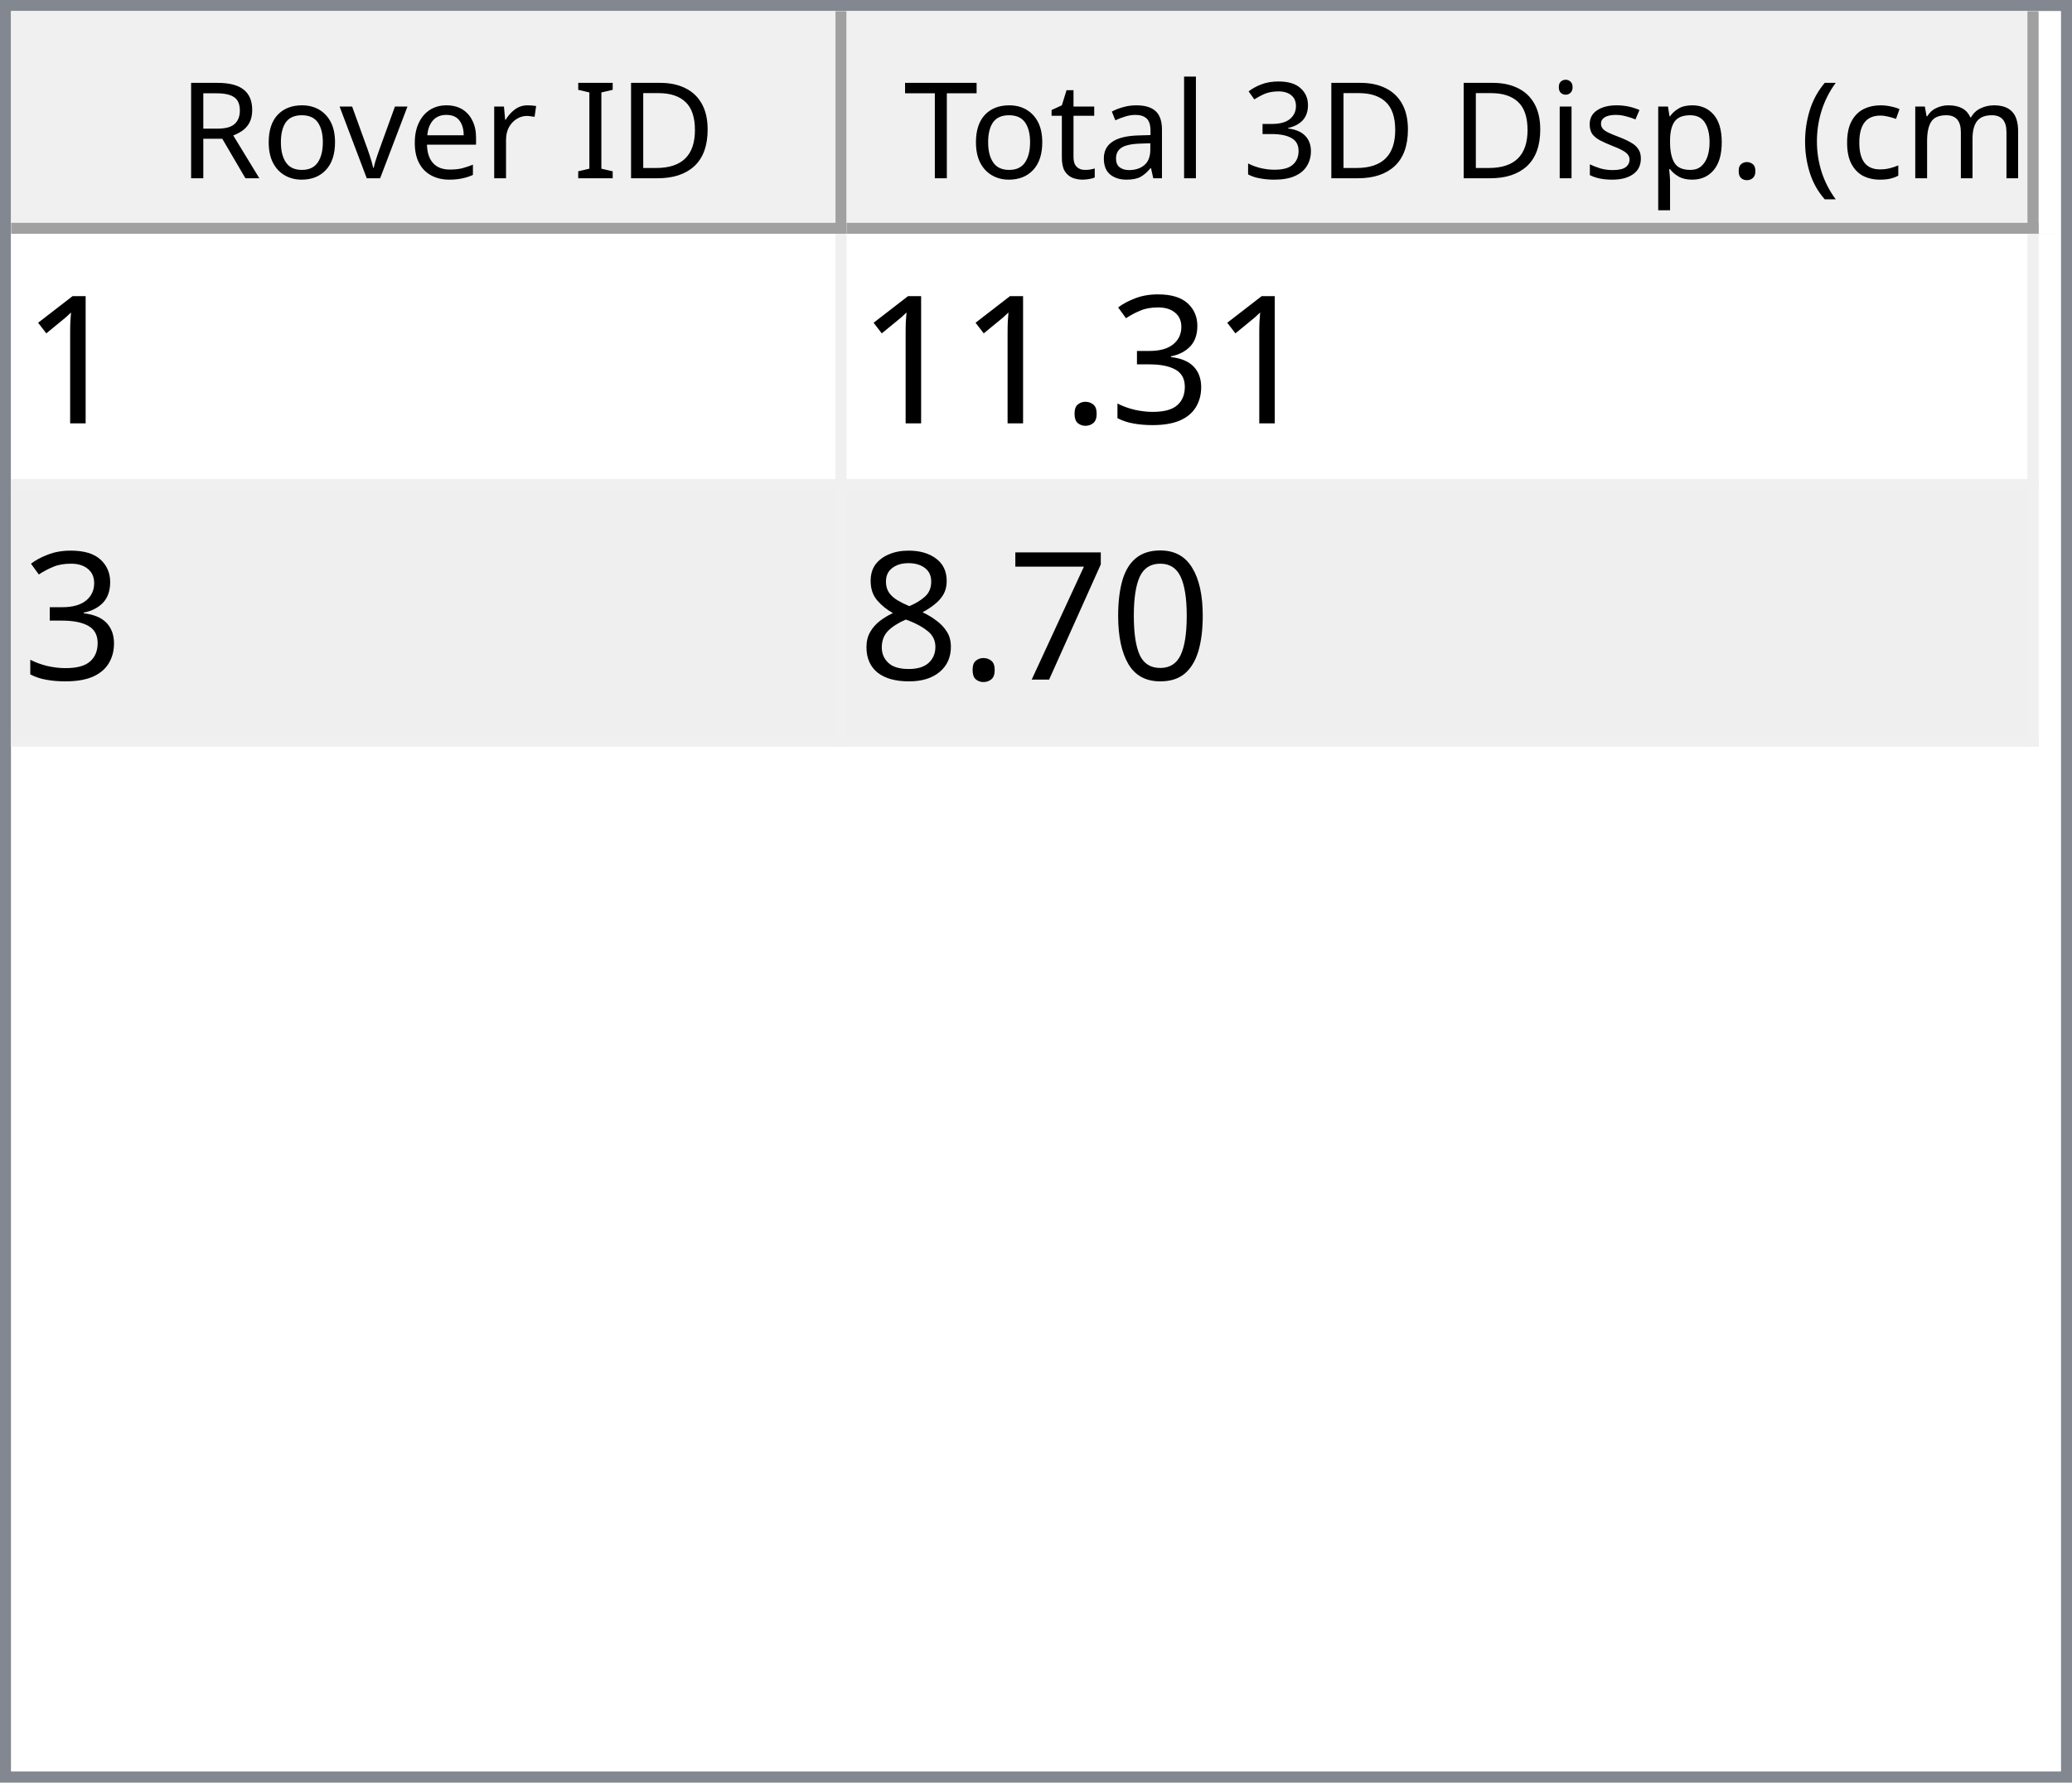
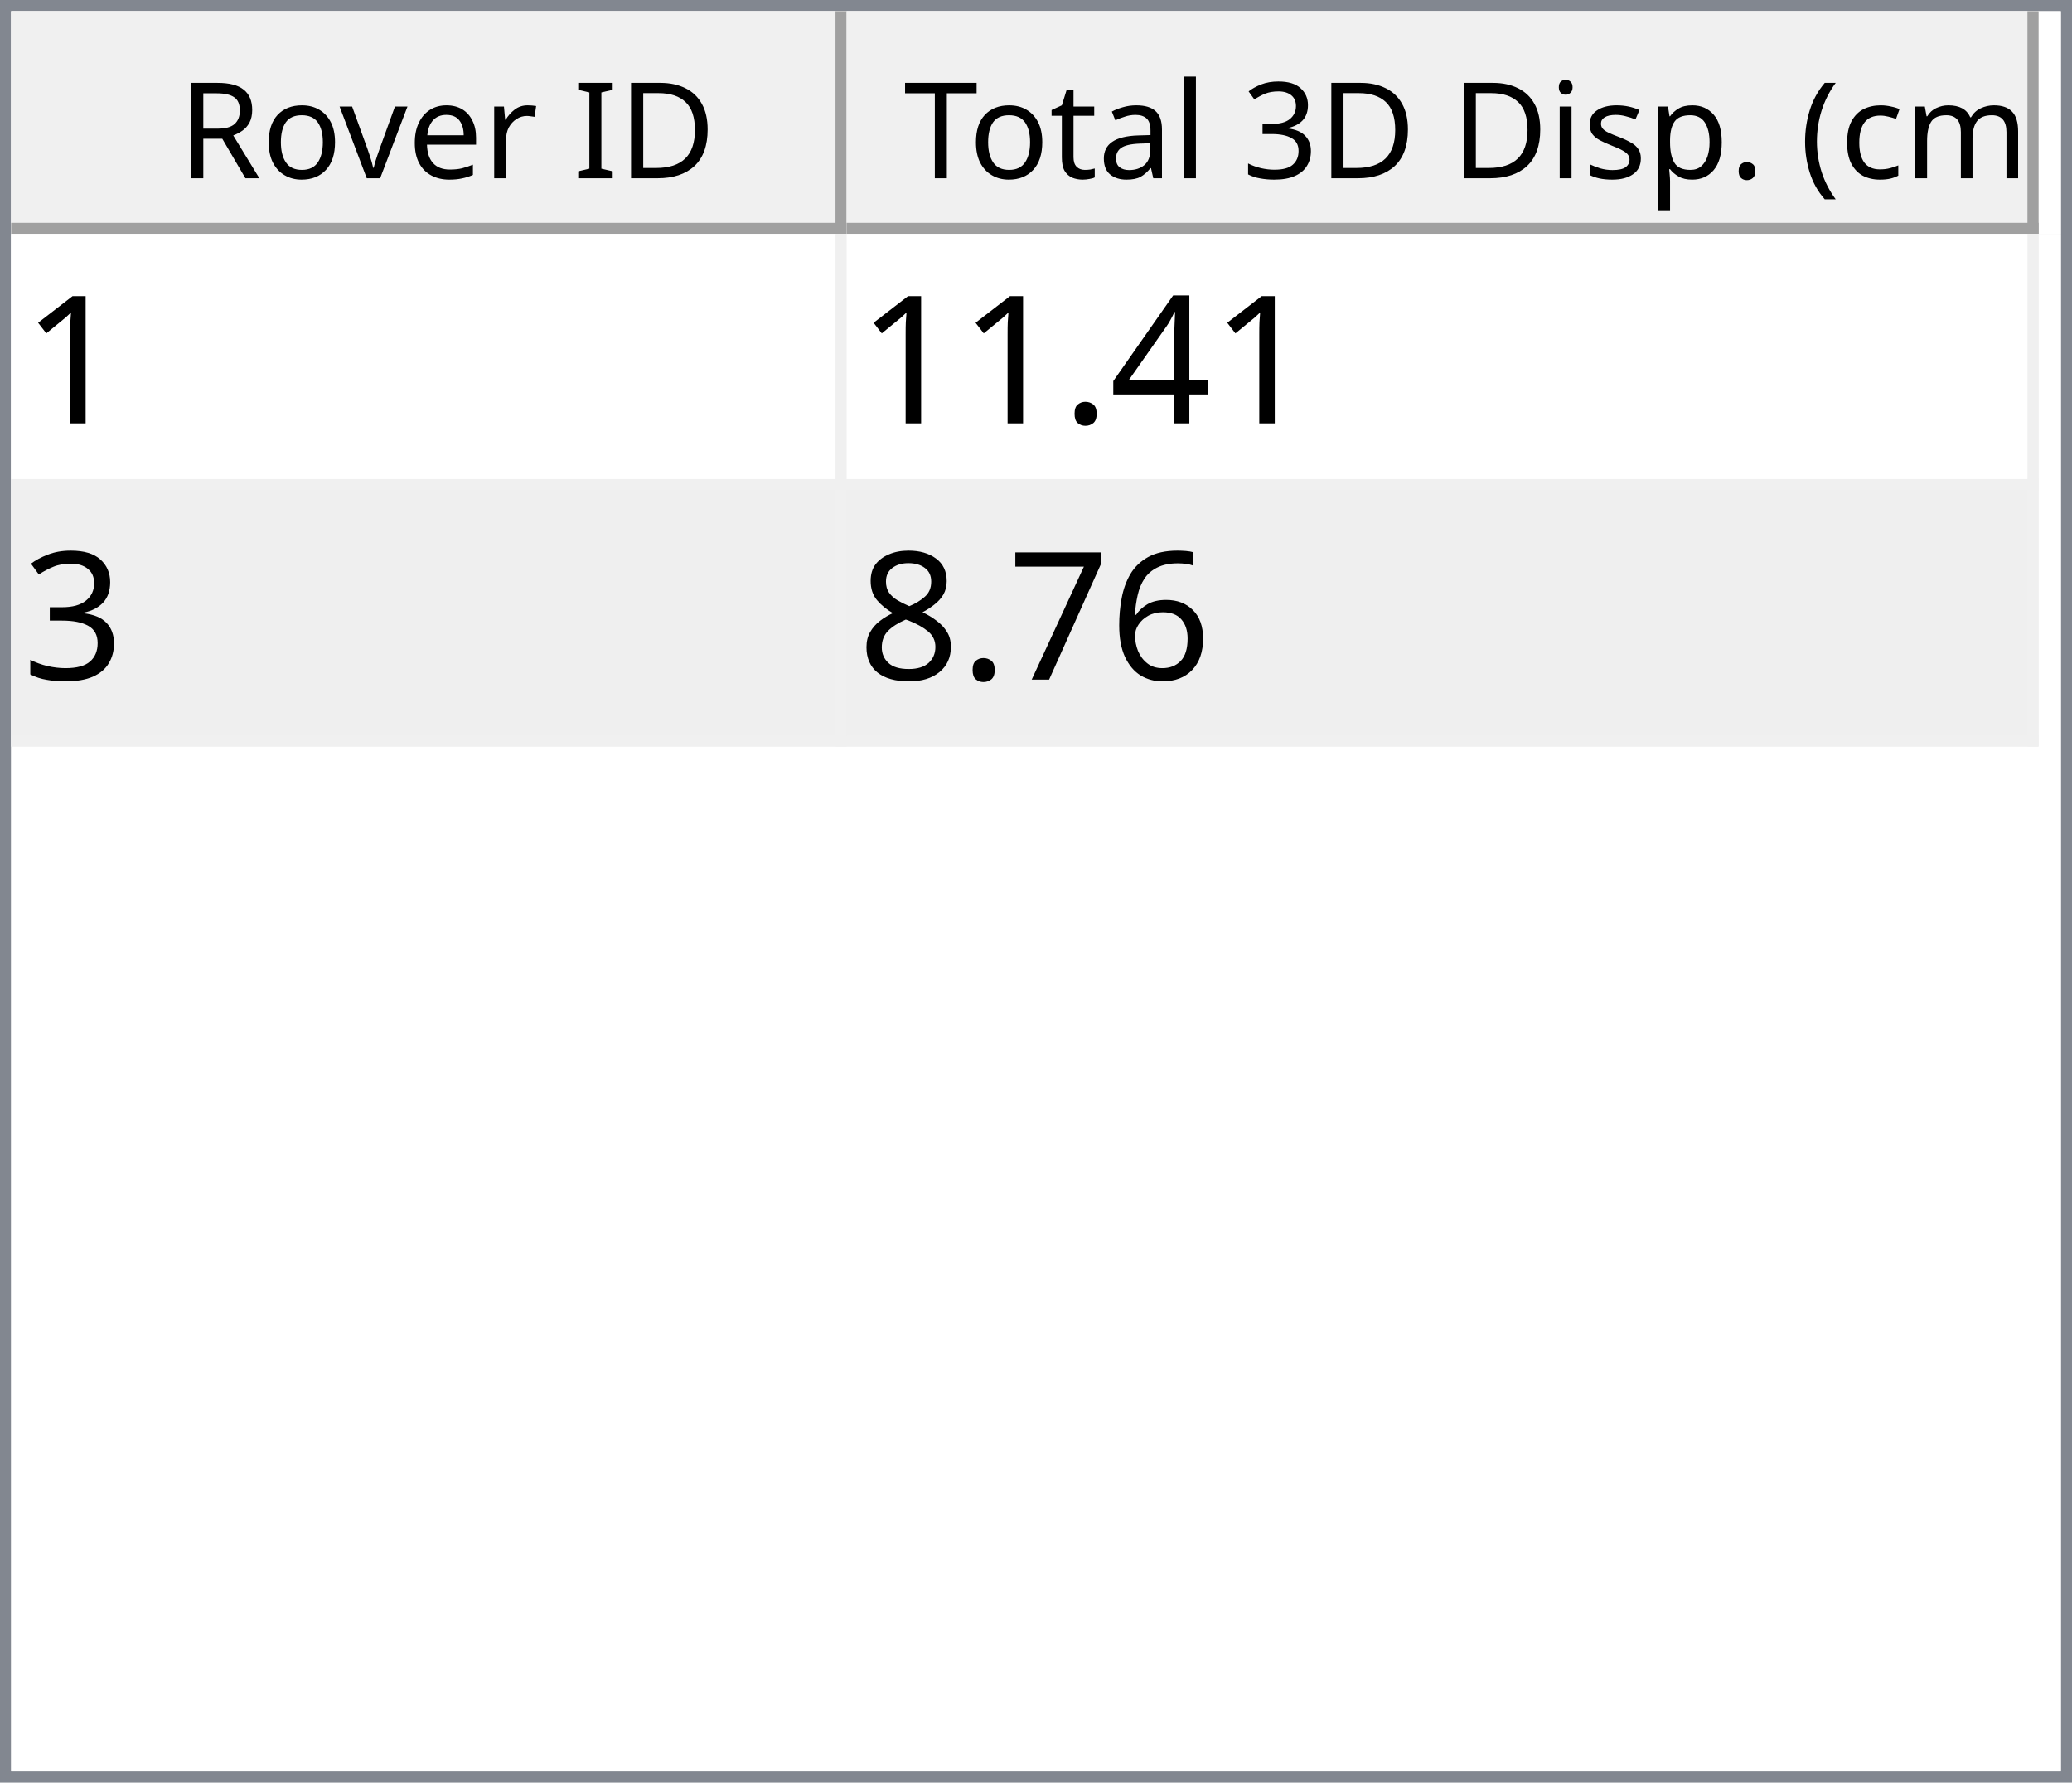
<svg xmlns="http://www.w3.org/2000/svg" style="fill-opacity:1; color-rendering:auto; color-interpolation:auto; text-rendering:auto; stroke:black; stroke-linecap:square; stroke-miterlimit:10; shape-rendering:auto; stroke-opacity:1; fill:black; stroke-dasharray:none; font-weight:normal; stroke-width:1; font-family:'Dialog'; font-style:normal; stroke-linejoin:miter; font-size:12px; stroke-dashoffset:0; image-rendering:auto;" width="186" height="160">
  <defs id="genericDefs" />
  <g>
    <defs id="defs1">
      <clipPath clipPathUnits="userSpaceOnUse" id="clipPath1">
        <path d="M0 0 L186 0 L186 160 L0 160 L0 0 Z" />
      </clipPath>
      <clipPath clipPathUnits="userSpaceOnUse" id="clipPath2">
        <path d="M0 0 L0 160 L186 160 L186 0 Z" />
      </clipPath>
      <clipPath clipPathUnits="userSpaceOnUse" id="clipPath3">
        <path d="M0 0 L0 20 L184 20 L184 0 Z" />
      </clipPath>
      <clipPath clipPathUnits="userSpaceOnUse" id="clipPath4">
        <path d="M0 0 L0 20 L75 20 L75 0 Z" />
      </clipPath>
      <clipPath clipPathUnits="userSpaceOnUse" id="clipPath5">
        <path d="M1 1 L1 19 L74 19 L74 1 Z" />
      </clipPath>
      <clipPath clipPathUnits="userSpaceOnUse" id="clipPath6">
        <path d="M0 0 L0 18 L73 18 L73 0 Z" />
      </clipPath>
      <clipPath clipPathUnits="userSpaceOnUse" id="clipPath7">
        <path d="M-0.5 -0.5 L-0.5 19.5 L74.5 19.5 L74.5 -0.5 Z" />
      </clipPath>
      <clipPath clipPathUnits="userSpaceOnUse" id="clipPath8">
        <path d="M0 0 L0 20 L107 20 L107 0 Z" />
      </clipPath>
      <clipPath clipPathUnits="userSpaceOnUse" id="clipPath9">
        <path d="M1 1 L1 19 L106 19 L106 1 Z" />
      </clipPath>
      <clipPath clipPathUnits="userSpaceOnUse" id="clipPath10">
        <path d="M0 0 L0 18 L105 18 L105 0 Z" />
      </clipPath>
      <clipPath clipPathUnits="userSpaceOnUse" id="clipPath11">
        <path d="M-0.5 -0.5 L-0.5 19.5 L106.5 19.5 L106.5 -0.5 Z" />
      </clipPath>
      <clipPath clipPathUnits="userSpaceOnUse" id="clipPath12">
        <path d="M0 0 L0 138 L184 138 L184 0 Z" />
      </clipPath>
      <clipPath clipPathUnits="userSpaceOnUse" id="clipPath13">
        <path d="M0 0 L0 46 L182 46 L182 0 Z" />
      </clipPath>
      <clipPath clipPathUnits="userSpaceOnUse" id="clipPath14">
        <path d="M-0.5 -0.5 L-0.5 45.5 L181.5 45.5 L181.5 -0.5 Z" />
      </clipPath>
      <clipPath clipPathUnits="userSpaceOnUse" id="clipPath15">
        <path d="M0 0 L0 22 L74 22 L74 0 Z" />
      </clipPath>
      <clipPath clipPathUnits="userSpaceOnUse" id="clipPath16">
        <path d="M0 0 L0 22 L106 22 L106 0 Z" />
      </clipPath>
      <font horiz-adv-x="64.551" id="font1">
        <font-face ascent="107.91" descent="25.098" units-per-em="100" style="font-style:normal; font-family:Segoe UI; font-weight:normal;" />
        <missing-glyph horiz-adv-x="64.551" d="M8.109 0 L8.109 68.266 L56.453 68.266 L56.453 0 L8.109 0 ZM15.328 7.234 L49.219 7.234 L49.219 61.031 L15.328 61.031 L15.328 7.234 Z" />
        <glyph unicode="D" horiz-adv-x="70.117" d="M9.188 0 L9.188 70.016 L28.516 70.016 Q65.531 70.016 65.531 35.891 Q65.531 19.672 55.25 9.836 Q44.969 0 27.734 0 L9.188 0 ZM17.391 62.594 L17.391 7.422 L27.828 7.422 Q41.609 7.422 49.273 14.797 Q56.938 22.172 56.938 35.688 Q56.938 62.594 28.328 62.594 L17.391 62.594 Z" />
        <glyph unicode="I" horiz-adv-x="26.611" d="M17.391 0 L9.188 0 L9.188 70.016 L17.391 70.016 L17.391 0 Z" />
        <glyph unicode=" " horiz-adv-x="27.393" d="" />
        <glyph unicode="r" horiz-adv-x="34.766" d="M34.188 41.891 Q32.078 43.5 28.125 43.5 Q23 43.5 19.555 38.672 Q16.109 33.844 16.109 25.484 L16.109 0 L8.109 0 L8.109 50 L16.109 50 L16.109 39.703 L16.312 39.703 Q18.016 44.969 21.531 47.922 Q25.047 50.875 29.391 50.875 Q32.516 50.875 34.188 50.203 L34.188 41.891 Z" />
        <glyph unicode="e" horiz-adv-x="52.295" d="M48.297 23 L12.984 23 Q13.188 14.656 17.484 10.109 Q21.781 5.562 29.297 5.562 Q37.75 5.562 44.828 11.141 L44.828 3.609 Q38.234 -1.172 27.391 -1.172 Q16.797 -1.172 10.742 5.641 Q4.688 12.453 4.688 24.812 Q4.688 36.469 11.305 43.82 Q17.922 51.172 27.734 51.172 Q37.547 51.172 42.922 44.828 Q48.297 38.484 48.297 27.203 L48.297 23 ZM40.094 29.781 Q40.047 36.719 36.75 40.578 Q33.453 44.438 27.594 44.438 Q21.922 44.438 17.969 40.383 Q14.016 36.328 13.094 29.781 L40.094 29.781 Z" />
        <glyph unicode="v" horiz-adv-x="47.9" d="M47.406 50 L27.484 0 L19.625 0 L0.688 50 L9.469 50 L22.172 13.672 Q23.578 9.672 23.922 6.688 L24.125 6.688 Q24.609 10.453 25.688 13.484 L38.969 50 L47.406 50 Z" />
        <glyph unicode="o" horiz-adv-x="58.594" d="M29 -1.172 Q17.922 -1.172 11.305 5.836 Q4.688 12.844 4.688 24.422 Q4.688 37.016 11.57 44.094 Q18.453 51.172 30.172 51.172 Q41.359 51.172 47.633 44.289 Q53.906 37.406 53.906 25.203 Q53.906 13.234 47.141 6.031 Q40.375 -1.172 29 -1.172 ZM29.594 44.438 Q21.875 44.438 17.383 39.188 Q12.891 33.938 12.891 24.703 Q12.891 15.828 17.43 10.695 Q21.969 5.562 29.594 5.562 Q37.359 5.562 41.531 10.594 Q45.703 15.625 45.703 24.906 Q45.703 34.281 41.531 39.359 Q37.359 44.438 29.594 44.438 Z" />
        <glyph unicode="R" horiz-adv-x="59.814" d="M59.375 0 L49.609 0 L37.891 19.625 Q36.281 22.359 34.766 24.289 Q33.25 26.219 31.664 27.438 Q30.078 28.656 28.25 29.219 Q26.422 29.781 24.125 29.781 L17.391 29.781 L17.391 0 L9.188 0 L9.188 70.016 L30.078 70.016 Q34.672 70.016 38.555 68.867 Q42.438 67.719 45.289 65.375 Q48.141 63.031 49.758 59.547 Q51.375 56.062 51.375 51.375 Q51.375 47.703 50.273 44.656 Q49.172 41.609 47.148 39.211 Q45.125 36.812 42.266 35.133 Q39.406 33.453 35.844 32.516 L35.844 32.328 Q37.594 31.547 38.891 30.547 Q40.188 29.547 41.359 28.18 Q42.531 26.812 43.68 25.078 Q44.828 23.344 46.234 21.047 L59.375 0 ZM17.391 62.594 L17.391 37.203 L28.516 37.203 Q31.594 37.203 34.203 38.133 Q36.812 39.062 38.719 40.797 Q40.625 42.531 41.703 45.047 Q42.781 47.562 42.781 50.688 Q42.781 56.297 39.141 59.445 Q35.5 62.594 28.609 62.594 L17.391 62.594 Z" />
        <glyph unicode=")" horiz-adv-x="30.176" d="M8.297 -15.922 L1.172 -15.922 Q16.406 2.344 16.406 26.812 Q16.406 51.469 1.078 70.016 L8.297 70.016 Q23.531 52.156 23.531 26.703 Q23.531 1.375 8.297 -15.922 Z" />
        <glyph unicode="m" horiz-adv-x="86.133" d="M79.109 0 L71.094 0 L71.094 28.719 Q71.094 37.016 68.531 40.727 Q65.969 44.438 59.906 44.438 Q54.781 44.438 51.195 39.75 Q47.609 35.062 47.609 28.516 L47.609 0 L39.594 0 L39.594 29.688 Q39.594 44.438 28.219 44.438 Q22.953 44.438 19.531 40.016 Q16.109 35.594 16.109 28.516 L16.109 0 L8.109 0 L8.109 50 L16.109 50 L16.109 42.094 L16.312 42.094 Q21.625 51.172 31.844 51.172 Q36.969 51.172 40.773 48.312 Q44.578 45.453 46 40.828 Q51.562 51.172 62.594 51.172 Q79.109 51.172 79.109 30.812 L79.109 0 Z" />
        <glyph unicode="c" horiz-adv-x="46.191" d="M42.188 2.297 Q36.422 -1.172 28.516 -1.172 Q17.828 -1.172 11.258 5.789 Q4.688 12.75 4.688 23.828 Q4.688 36.188 11.766 43.68 Q18.844 51.172 30.672 51.172 Q37.25 51.172 42.281 48.734 L42.281 40.531 Q36.719 44.438 30.375 44.438 Q22.703 44.438 17.797 38.945 Q12.891 33.453 12.891 24.516 Q12.891 15.719 17.508 10.641 Q22.125 5.562 29.891 5.562 Q36.422 5.562 42.188 9.906 L42.188 2.297 Z" />
        <glyph unicode="(" horiz-adv-x="30.176" d="M29.109 -15.922 L21.969 -15.922 Q6.844 1.375 6.844 26.703 Q6.844 52.156 21.969 70.016 L29.203 70.016 Q13.875 51.469 13.875 26.812 Q13.875 2.344 29.109 -15.922 Z" />
        <glyph unicode="." horiz-adv-x="21.68" d="M10.891 -1.078 Q8.641 -1.078 7.055 0.539 Q5.469 2.156 5.469 4.391 Q5.469 6.641 7.055 8.273 Q8.641 9.906 10.891 9.906 Q13.188 9.906 14.797 8.273 Q16.406 6.641 16.406 4.391 Q16.406 2.156 14.797 0.539 Q13.188 -1.078 10.891 -1.078 Z" />
        <glyph unicode="p" horiz-adv-x="58.789" d="M16.312 7.234 L16.109 7.234 L16.109 -23 L8.109 -23 L8.109 50 L16.109 50 L16.109 41.219 L16.312 41.219 Q22.219 51.172 33.594 51.172 Q43.266 51.172 48.688 44.461 Q54.109 37.75 54.109 26.469 Q54.109 13.922 48 6.375 Q41.891 -1.172 31.297 -1.172 Q21.578 -1.172 16.312 7.234 ZM16.109 27.391 L16.109 20.406 Q16.109 14.203 20.141 9.883 Q24.172 5.562 30.375 5.562 Q37.641 5.562 41.773 11.133 Q45.906 16.703 45.906 26.609 Q45.906 34.969 42.047 39.703 Q38.188 44.438 31.594 44.438 Q24.609 44.438 20.359 39.578 Q16.109 34.719 16.109 27.391 Z" />
        <glyph unicode="s" horiz-adv-x="42.432" d="M5.078 1.812 L5.078 10.406 Q11.625 5.562 19.484 5.562 Q30.031 5.562 30.031 12.594 Q30.031 14.594 29.125 15.992 Q28.219 17.391 26.68 18.461 Q25.141 19.531 23.07 20.383 Q21 21.234 18.609 22.172 Q15.281 23.484 12.766 24.828 Q10.25 26.172 8.57 27.859 Q6.891 29.547 6.031 31.695 Q5.172 33.844 5.172 36.719 Q5.172 40.234 6.789 42.945 Q8.406 45.656 11.086 47.484 Q13.766 49.312 17.211 50.242 Q20.656 51.172 24.312 51.172 Q30.812 51.172 35.938 48.922 L35.938 40.828 Q30.422 44.438 23.25 44.438 Q21 44.438 19.195 43.922 Q17.391 43.406 16.094 42.477 Q14.797 41.547 14.086 40.258 Q13.375 38.969 13.375 37.406 Q13.375 35.453 14.086 34.133 Q14.797 32.812 16.164 31.789 Q17.531 30.766 19.484 29.938 Q21.438 29.109 23.922 28.125 Q27.25 26.859 29.883 25.516 Q32.516 24.172 34.375 22.484 Q36.234 20.797 37.234 18.602 Q38.234 16.406 38.234 13.375 Q38.234 9.672 36.602 6.938 Q34.969 4.203 32.234 2.398 Q29.5 0.594 25.93 -0.289 Q22.359 -1.172 18.453 -1.172 Q10.75 -1.172 5.078 1.812 Z" />
        <glyph unicode="i" horiz-adv-x="24.219" d="M12.203 62.703 Q10.062 62.703 8.547 64.164 Q7.031 65.625 7.031 67.875 Q7.031 70.125 8.547 71.609 Q10.062 73.094 12.203 73.094 Q14.406 73.094 15.945 71.609 Q17.484 70.125 17.484 67.875 Q17.484 65.719 15.945 64.211 Q14.406 62.703 12.203 62.703 ZM16.109 0 L8.109 0 L8.109 50 L16.109 50 L16.109 0 Z" />
        <glyph unicode="3" horiz-adv-x="53.906" d="M46.531 19.828 Q46.531 15.094 44.75 11.211 Q42.969 7.328 39.719 4.57 Q36.469 1.812 31.93 0.297 Q27.391 -1.219 21.922 -1.219 Q11.922 -1.219 6 2.594 L6 11.188 Q13.094 5.609 22.219 5.609 Q25.875 5.609 28.828 6.539 Q31.781 7.469 33.906 9.227 Q36.031 10.984 37.18 13.477 Q38.328 15.969 38.328 19.094 Q38.328 32.812 18.797 32.812 L12.984 32.812 L12.984 39.594 L18.5 39.594 Q35.797 39.594 35.797 52.484 Q35.797 64.406 22.609 64.406 Q15.188 64.406 8.688 59.422 L8.688 67.188 Q15.375 71.188 24.609 71.188 Q29 71.188 32.57 69.969 Q36.141 68.75 38.68 66.555 Q41.219 64.359 42.609 61.281 Q44 58.203 44 54.5 Q44 40.672 30.031 36.719 L30.031 36.531 Q33.594 36.141 36.625 34.797 Q39.656 33.453 41.852 31.305 Q44.047 29.156 45.289 26.25 Q46.531 23.344 46.531 19.828 Z" />
        <glyph unicode="l" horiz-adv-x="24.219" d="M16.109 0 L8.109 0 L8.109 74.031 L16.109 74.031 L16.109 0 Z" />
        <glyph unicode="a" horiz-adv-x="50.879" d="M43.891 0 L35.891 0 L35.891 7.812 L35.688 7.812 Q30.469 -1.172 20.312 -1.172 Q12.844 -1.172 8.617 2.781 Q4.391 6.734 4.391 13.281 Q4.391 27.297 20.906 29.594 L35.891 31.688 Q35.891 44.438 25.594 44.438 Q16.547 44.438 9.281 38.281 L9.281 46.484 Q16.656 51.172 26.266 51.172 Q43.891 51.172 43.891 32.516 L43.891 0 ZM35.891 25.297 L23.828 23.641 Q18.266 22.859 15.43 20.875 Q12.594 18.891 12.594 13.875 Q12.594 10.203 15.211 7.883 Q17.828 5.562 22.172 5.562 Q28.125 5.562 32.008 9.742 Q35.891 13.922 35.891 20.312 L35.891 25.297 Z" />
        <glyph unicode="t" horiz-adv-x="33.887" d="M31.297 0.484 Q28.469 -1.078 23.828 -1.078 Q10.688 -1.078 10.688 13.578 L10.688 43.172 L2.094 43.172 L2.094 50 L10.688 50 L10.688 62.203 L18.703 64.797 L18.703 50 L31.297 50 L31.297 43.172 L18.703 43.172 L18.703 14.984 Q18.703 9.969 20.414 7.82 Q22.125 5.672 26.078 5.672 Q29.109 5.672 31.297 7.328 L31.297 0.484 Z" />
        <glyph unicode="T" horiz-adv-x="52.393" d="M50.594 62.594 L30.375 62.594 L30.375 0 L22.172 0 L22.172 62.594 L2 62.594 L2 70.016 L50.594 70.016 L50.594 62.594 Z" />
      </font>
      <font horiz-adv-x="75.0" id="font2">
        <font-face ascent="100.537" descent="21.973" units-per-em="100" style="font-style:normal; font-family:sans-serif; font-weight:normal;" />
        <missing-glyph horiz-adv-x="75.0" d="M12.5 0 L12.5 62.5 L62.5 62.5 L62.5 0 L12.5 0 ZM14.062 1.562 L60.938 1.562 L60.938 60.938 L14.062 60.938 L14.062 1.562 Z" />
        <glyph unicode="1" horiz-adv-x="55.615" d="M37.25 0 L28.469 0 L28.469 56 Q25.297 52.984 20.141 49.953 Q14.984 46.922 10.891 45.406 L10.891 53.906 Q18.266 57.375 23.781 62.305 Q29.297 67.234 31.594 71.875 L37.25 71.875 L37.25 0 Z" />
+         <glyph unicode="4" horiz-adv-x="55.615" d="M32.328 0 L32.328 17.141 L1.266 17.141 L1.266 25.203 L33.938 71.578 L41.109 71.578 L41.109 25.203 L50.781 25.203 L50.781 17.141 L41.109 17.141 L41.109 0 L32.328 0 ZM32.328 25.203 L32.328 57.469 L9.906 25.203 L32.328 25.203 Z" />
+         <glyph unicode="." horiz-adv-x="27.783" d="M9.078 0 L9.078 10.016 L19.094 10.016 L19.094 0 L9.078 0 Z" />
        <glyph unicode="3" horiz-adv-x="55.615" d="M4.203 18.891 L12.984 20.062 Q14.5 12.594 18.141 9.297 Q21.781 6 27 6 Q33.203 6 37.477 10.297 Q41.75 14.594 41.75 20.953 Q41.75 27 37.797 30.93 Q33.844 34.859 27.734 34.859 Q25.25 34.859 21.531 33.891 L22.516 41.609 Q23.391 41.5 23.922 41.5 Q29.547 41.5 34.039 44.43 Q38.531 47.359 38.531 53.469 Q38.531 58.297 35.258 61.477 Q31.984 64.656 26.812 64.656 Q21.688 64.656 18.266 61.43 Q14.844 58.203 13.875 51.766 L5.078 53.328 Q6.688 62.156 12.398 67.016 Q18.109 71.875 26.609 71.875 Q32.469 71.875 37.398 69.359 Q42.328 66.844 44.945 62.5 Q47.562 58.156 47.562 53.266 Q47.562 48.641 45.07 44.828 Q42.578 41.016 37.703 38.766 Q44.047 37.312 47.562 32.695 Q51.078 28.078 51.078 21.141 Q51.078 11.766 44.242 5.25 Q37.406 -1.266 26.953 -1.266 Q17.531 -1.266 11.305 4.352 Q5.078 9.969 4.203 18.891 Z" />
-         <glyph unicode="." horiz-adv-x="27.783" d="M9.078 0 L9.078 10.016 L19.094 10.016 L19.094 0 L9.078 0 Z" />
-         <glyph unicode="0" horiz-adv-x="55.615" d="M4.156 35.297 Q4.156 48 6.766 55.742 Q9.375 63.484 14.523 67.68 Q19.672 71.875 27.484 71.875 Q33.25 71.875 37.594 69.555 Q41.938 67.234 44.773 62.867 Q47.609 58.5 49.219 52.227 Q50.828 45.953 50.828 35.297 Q50.828 22.703 48.242 14.969 Q45.656 7.234 40.508 3.008 Q35.359 -1.219 27.484 -1.219 Q17.141 -1.219 11.234 6.203 Q4.156 15.141 4.156 35.297 ZM13.188 35.297 Q13.188 17.672 17.312 11.836 Q21.438 6 27.484 6 Q33.547 6 37.672 11.859 Q41.797 17.719 41.797 35.297 Q41.797 52.984 37.672 58.789 Q33.547 64.594 27.391 64.594 Q21.344 64.594 17.719 59.469 Q13.188 52.938 13.188 35.297 Z" />
+         <glyph unicode="6" horiz-adv-x="55.615" d="M49.75 54.047 L41.016 53.375 Q39.844 58.547 37.703 60.891 Q34.125 64.656 28.906 64.656 Q24.703 64.656 21.531 62.312 Q17.391 59.281 14.992 53.469 Q12.594 47.656 12.5 36.922 Q15.672 41.75 20.266 44.094 Q24.859 46.438 29.891 46.438 Q38.672 46.438 44.852 39.969 Q51.031 33.5 51.031 23.25 Q51.031 16.5 48.125 10.719 Q45.219 4.938 40.141 1.859 Q35.062 -1.219 28.609 -1.219 Q17.625 -1.219 10.695 6.859 Q3.766 14.938 3.766 33.5 Q3.766 54.25 11.422 63.672 Q18.109 71.875 29.438 71.875 Q37.891 71.875 43.289 67.141 Q48.688 62.406 49.75 54.047 ZM13.875 23.188 Q13.875 18.656 15.797 14.508 Q17.719 10.359 21.188 8.18 Q24.656 6 28.469 6 Q34.031 6 38.039 10.492 Q42.047 14.984 42.047 22.703 Q42.047 30.125 38.086 34.398 Q34.125 38.672 28.125 38.672 Q22.172 38.672 18.023 34.398 Q13.875 30.125 13.875 23.188 Z" />
        <glyph unicode="7" horiz-adv-x="55.615" d="M4.734 62.203 L4.734 70.656 L51.078 70.656 L51.078 63.812 Q44.234 56.547 37.523 44.484 Q30.812 32.422 27.156 19.672 Q24.516 10.688 23.781 0 L14.75 0 Q14.891 8.453 18.062 20.414 Q21.234 32.375 27.172 43.484 Q33.109 54.594 39.797 62.203 L4.734 62.203 Z" />
        <glyph unicode="8" horiz-adv-x="55.615" d="M17.672 38.812 Q12.203 40.828 9.57 44.539 Q6.938 48.25 6.938 53.422 Q6.938 61.234 12.555 66.555 Q18.172 71.875 27.484 71.875 Q36.859 71.875 42.578 66.43 Q48.297 60.984 48.297 53.172 Q48.297 48.188 45.68 44.508 Q43.062 40.828 37.75 38.812 Q44.344 36.672 47.781 31.883 Q51.219 27.094 51.219 20.453 Q51.219 11.281 44.727 5.031 Q38.234 -1.219 27.641 -1.219 Q17.047 -1.219 10.547 5.055 Q4.047 11.328 4.047 20.703 Q4.047 27.688 7.594 32.398 Q11.141 37.109 17.672 38.812 ZM15.922 53.719 Q15.922 48.641 19.195 45.414 Q22.469 42.188 27.688 42.188 Q32.766 42.188 36.016 45.383 Q39.266 48.578 39.266 53.219 Q39.266 58.062 35.914 61.359 Q32.562 64.656 27.594 64.656 Q22.562 64.656 19.242 61.43 Q15.922 58.203 15.922 53.719 ZM13.094 20.656 Q13.094 16.891 14.875 13.375 Q16.656 9.859 20.172 7.93 Q23.688 6 27.734 6 Q34.031 6 38.133 10.055 Q42.234 14.109 42.234 20.359 Q42.234 26.703 38.016 30.859 Q33.797 35.016 27.438 35.016 Q21.234 35.016 17.164 30.914 Q13.094 26.812 13.094 20.656 Z" />
      </font>
    </defs>
    <g style="fill:white; stroke:white;">
      <rect x="0" y="0" width="186" style="clip-path:url(#clipPath1); stroke:none;" height="160" />
    </g>
    <g style="fill:white; text-rendering:optimizeSpeed; color-rendering:optimizeSpeed; image-rendering:optimizeSpeed; shape-rendering:crispEdges; stroke:white; color-interpolation:sRGB;">
      <rect x="0" width="186" height="160" y="0" style="stroke:none;" />
      <path style="stroke:none;" d="M0 160 L186 160 L186 0 L0 0 Z" />
    </g>
    <g style="fill:rgb(240,240,240); font-family:'Segoe UI'; stroke:rgb(240,240,240);">
      <rect x="0" y="0" width="186" style="clip-path:url(#clipPath2); stroke:none;" height="160" />
    </g>
    <g style="fill:rgb(130,135,144); font-family:'Segoe UI'; stroke:rgb(130,135,144);">
      <path d="M0 0 L186 0 L186 160 L0 160 L0 0 ZM1 1 L185 1 L185 159 L1 159 L1 1 Z" style="fill-rule:evenodd; clip-path:url(#clipPath2); stroke:none;" />
    </g>
    <g style="fill:white; font-family:'Segoe UI'; stroke:white;" transform="translate(1,1)">
      <rect x="0" y="0" width="184" style="clip-path:url(#clipPath3); stroke:none;" height="20" />
    </g>
    <g style="fill:rgb(240,240,240); font-family:'Segoe UI'; stroke:rgb(240,240,240);" transform="translate(1,1)">
      <rect x="0" y="0" width="75" style="clip-path:url(#clipPath4); stroke:none;" height="20" />
    </g>
    <g style="font-family:'Segoe UI';" transform="translate(2,2)">
      <text x="14" xml:space="preserve" y="14" style="clip-path:url(#clipPath6); stroke:none;">Rover ID</text>
    </g>
    <g style="fill:rgb(160,160,160); font-family:'Segoe UI'; stroke:rgb(160,160,160); stroke-linejoin:bevel;" transform="translate(1.5,1.5)">
      <line x1="74" x2="74" y1="0" style="fill:none; clip-path:url(#clipPath7);" y2="19" />
    </g>
    <g style="fill:rgb(160,160,160); font-family:'Segoe UI'; stroke:rgb(160,160,160); stroke-linejoin:bevel;" transform="matrix(1,0,0,1,1,1) translate(0.5,0.5)">
      <line x1="0" x2="74" y1="19" style="fill:none; clip-path:url(#clipPath7);" y2="19" />
    </g>
    <g style="fill:rgb(240,240,240); font-family:'Segoe UI'; stroke:rgb(240,240,240);" transform="translate(76,1)">
      <rect x="0" y="0" width="107" style="clip-path:url(#clipPath8); stroke:none;" height="20" />
    </g>
    <g style="font-family:'Segoe UI';" transform="translate(77,2)">
      <text x="1" xml:space="preserve" y="14" style="clip-path:url(#clipPath10); stroke:none;"> Total 3D Disp. (cm)</text>
    </g>
    <g style="fill:rgb(160,160,160); font-family:'Segoe UI'; stroke:rgb(160,160,160); stroke-linejoin:bevel;" transform="translate(76.5,1.5)">
      <line x1="106" x2="106" y1="0" style="fill:none; clip-path:url(#clipPath11);" y2="19" />
    </g>
    <g style="fill:rgb(160,160,160); font-family:'Segoe UI'; stroke:rgb(160,160,160); stroke-linejoin:bevel;" transform="matrix(1,0,0,1,76,1) translate(0.5,0.5)">
      <line x1="0" x2="106" y1="19" style="fill:none; clip-path:url(#clipPath11);" y2="19" />
    </g>
    <g style="fill:white; font-family:'Segoe UI'; stroke:white;" transform="translate(1,21)">
      <rect x="0" y="0" width="184" style="clip-path:url(#clipPath12); stroke:none;" height="138" />
    </g>
    <g style="fill:rgb(240,240,240); font-size:16px; font-family:sans-serif; stroke:rgb(240,240,240);" transform="translate(1,21)">
      <rect x="0" y="0" width="182" style="clip-path:url(#clipPath13); stroke:none;" height="46" />
      <line transform="translate(0.5,0.5)" x1="0" x2="181" y1="22" style="clip-path:url(#clipPath14); fill:none; stroke-linejoin:bevel;" y2="22" />
    </g>
    <g transform="matrix(1,0,0,1,1,21) translate(0.5,0.5)" style="fill:rgb(240,240,240); font-size:16px; font-family:sans-serif; stroke:rgb(240,240,240); stroke-linejoin:bevel;">
      <line x1="0" x2="181" y1="45" style="fill:none; clip-path:url(#clipPath14);" y2="45" />
    </g>
    <g transform="matrix(1,0,0,1,1,21) translate(0.5,0.5)" style="fill:rgb(240,240,240); font-size:16px; font-family:sans-serif; stroke:rgb(240,240,240); stroke-linejoin:bevel;">
      <line x1="74" x2="74" y1="0" style="fill:none; clip-path:url(#clipPath14);" y2="45" />
    </g>
    <g transform="matrix(1,0,0,1,1,21) translate(0.5,0.5)" style="fill:rgb(240,240,240); font-size:16px; font-family:sans-serif; stroke:rgb(240,240,240); stroke-linejoin:bevel;">
      <line x1="181" x2="181" y1="0" style="fill:none; clip-path:url(#clipPath14);" y2="45" />
    </g>
    <g style="fill:white; font-size:16px; font-family:sans-serif; stroke:white;" transform="matrix(1,0,0,1,1,21)">
      <rect x="0" y="0" width="74" style="clip-path:url(#clipPath15); stroke:none;" height="22" />
      <text x="1" y="17" style="fill:black; clip-path:url(#clipPath15); stroke:none;" xml:space="preserve">1</text>
    </g>
    <g style="fill:white; font-size:16px; font-family:sans-serif; stroke:white;" transform="matrix(1,0,0,1,1,21) translate(75,0)">
      <rect x="0" y="0" width="106" style="clip-path:url(#clipPath16); stroke:none;" height="22" />
-       <text x="1" y="17" style="fill:black; clip-path:url(#clipPath16); stroke:none;" xml:space="preserve">11.31</text>
+       <text x="1" y="17" style="fill:black; clip-path:url(#clipPath16); stroke:none;" xml:space="preserve">11.41</text>
    </g>
    <g style="fill:rgb(239,239,239); font-size:16px; font-family:sans-serif; stroke:rgb(239,239,239);" transform="matrix(1,0,0,1,1,21) translate(0,23)">
      <rect x="0" y="0" width="74" style="clip-path:url(#clipPath15); stroke:none;" height="22" />
      <text x="1" y="17" style="fill:black; clip-path:url(#clipPath15); stroke:none;" xml:space="preserve">3</text>
    </g>
    <g style="fill:rgb(239,239,239); font-size:16px; font-family:sans-serif; stroke:rgb(239,239,239);" transform="matrix(1,0,0,1,1,21) translate(75,23)">
      <rect x="0" y="0" width="106" style="clip-path:url(#clipPath16); stroke:none;" height="22" />
-       <text x="1" y="17" style="fill:black; clip-path:url(#clipPath16); stroke:none;" xml:space="preserve">8.70</text>
+       <text x="1" y="17" style="fill:black; clip-path:url(#clipPath16); stroke:none;" xml:space="preserve">8.76</text>
    </g>
  </g>
</svg>
